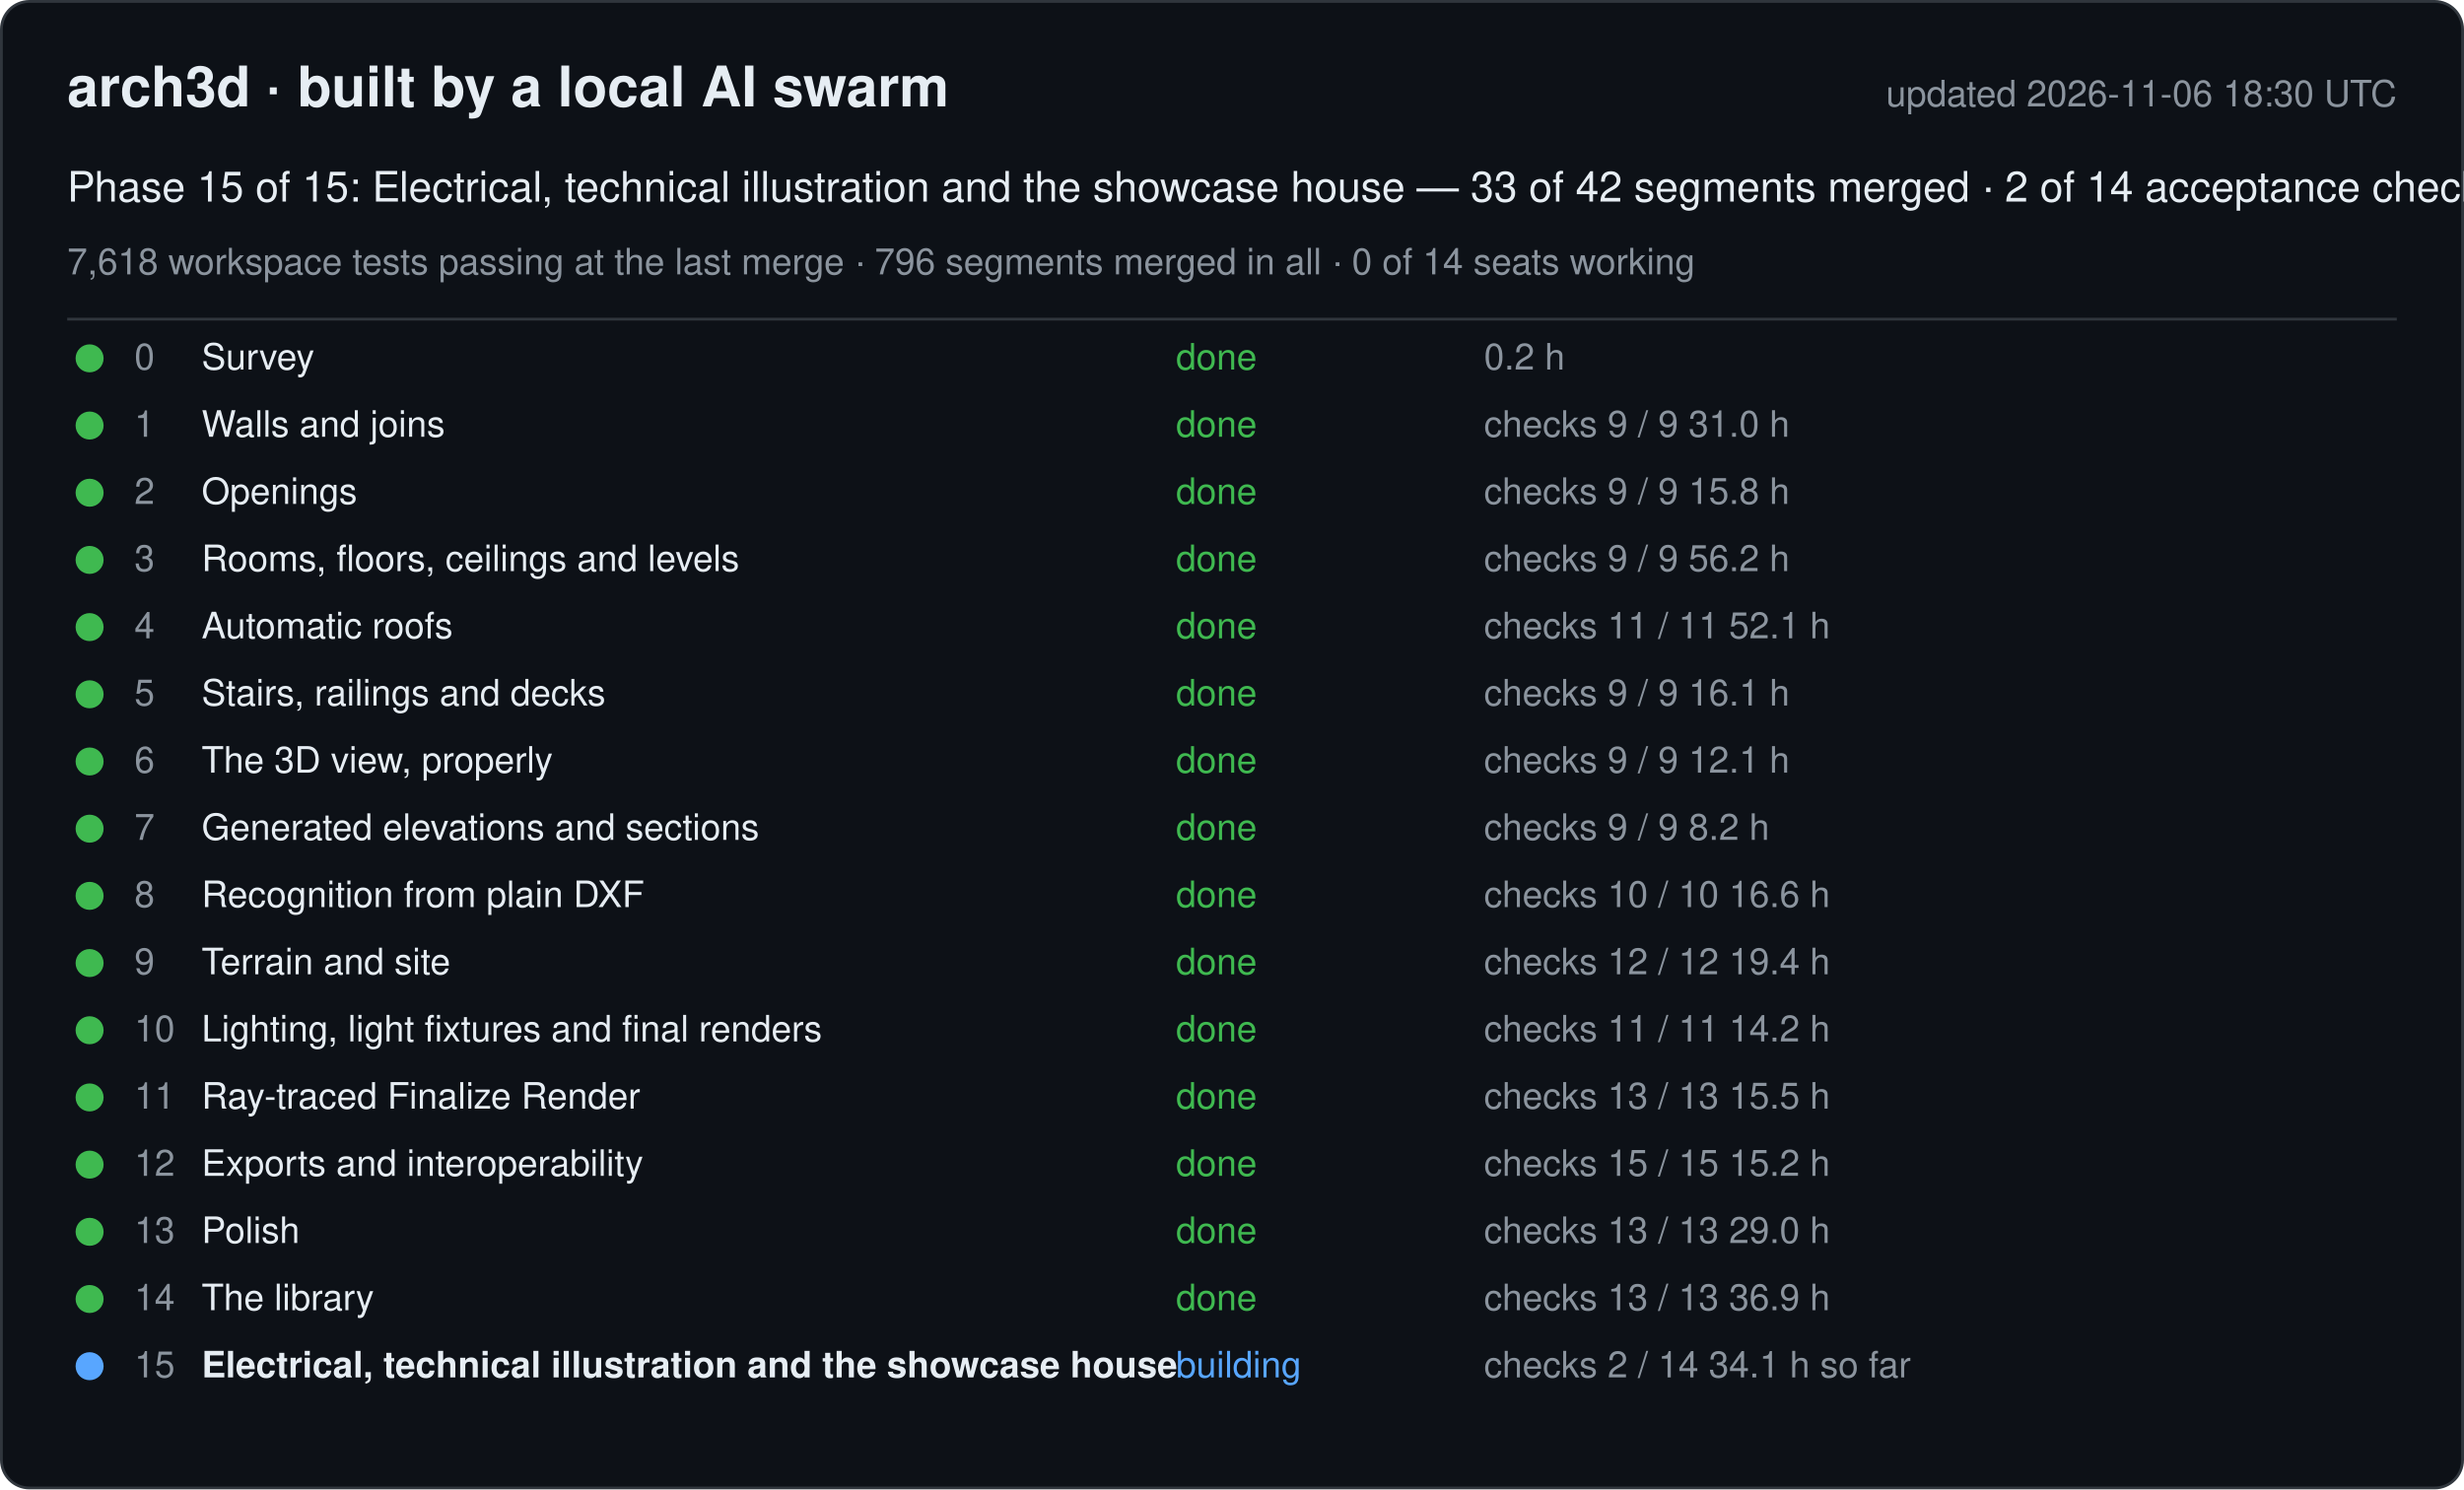
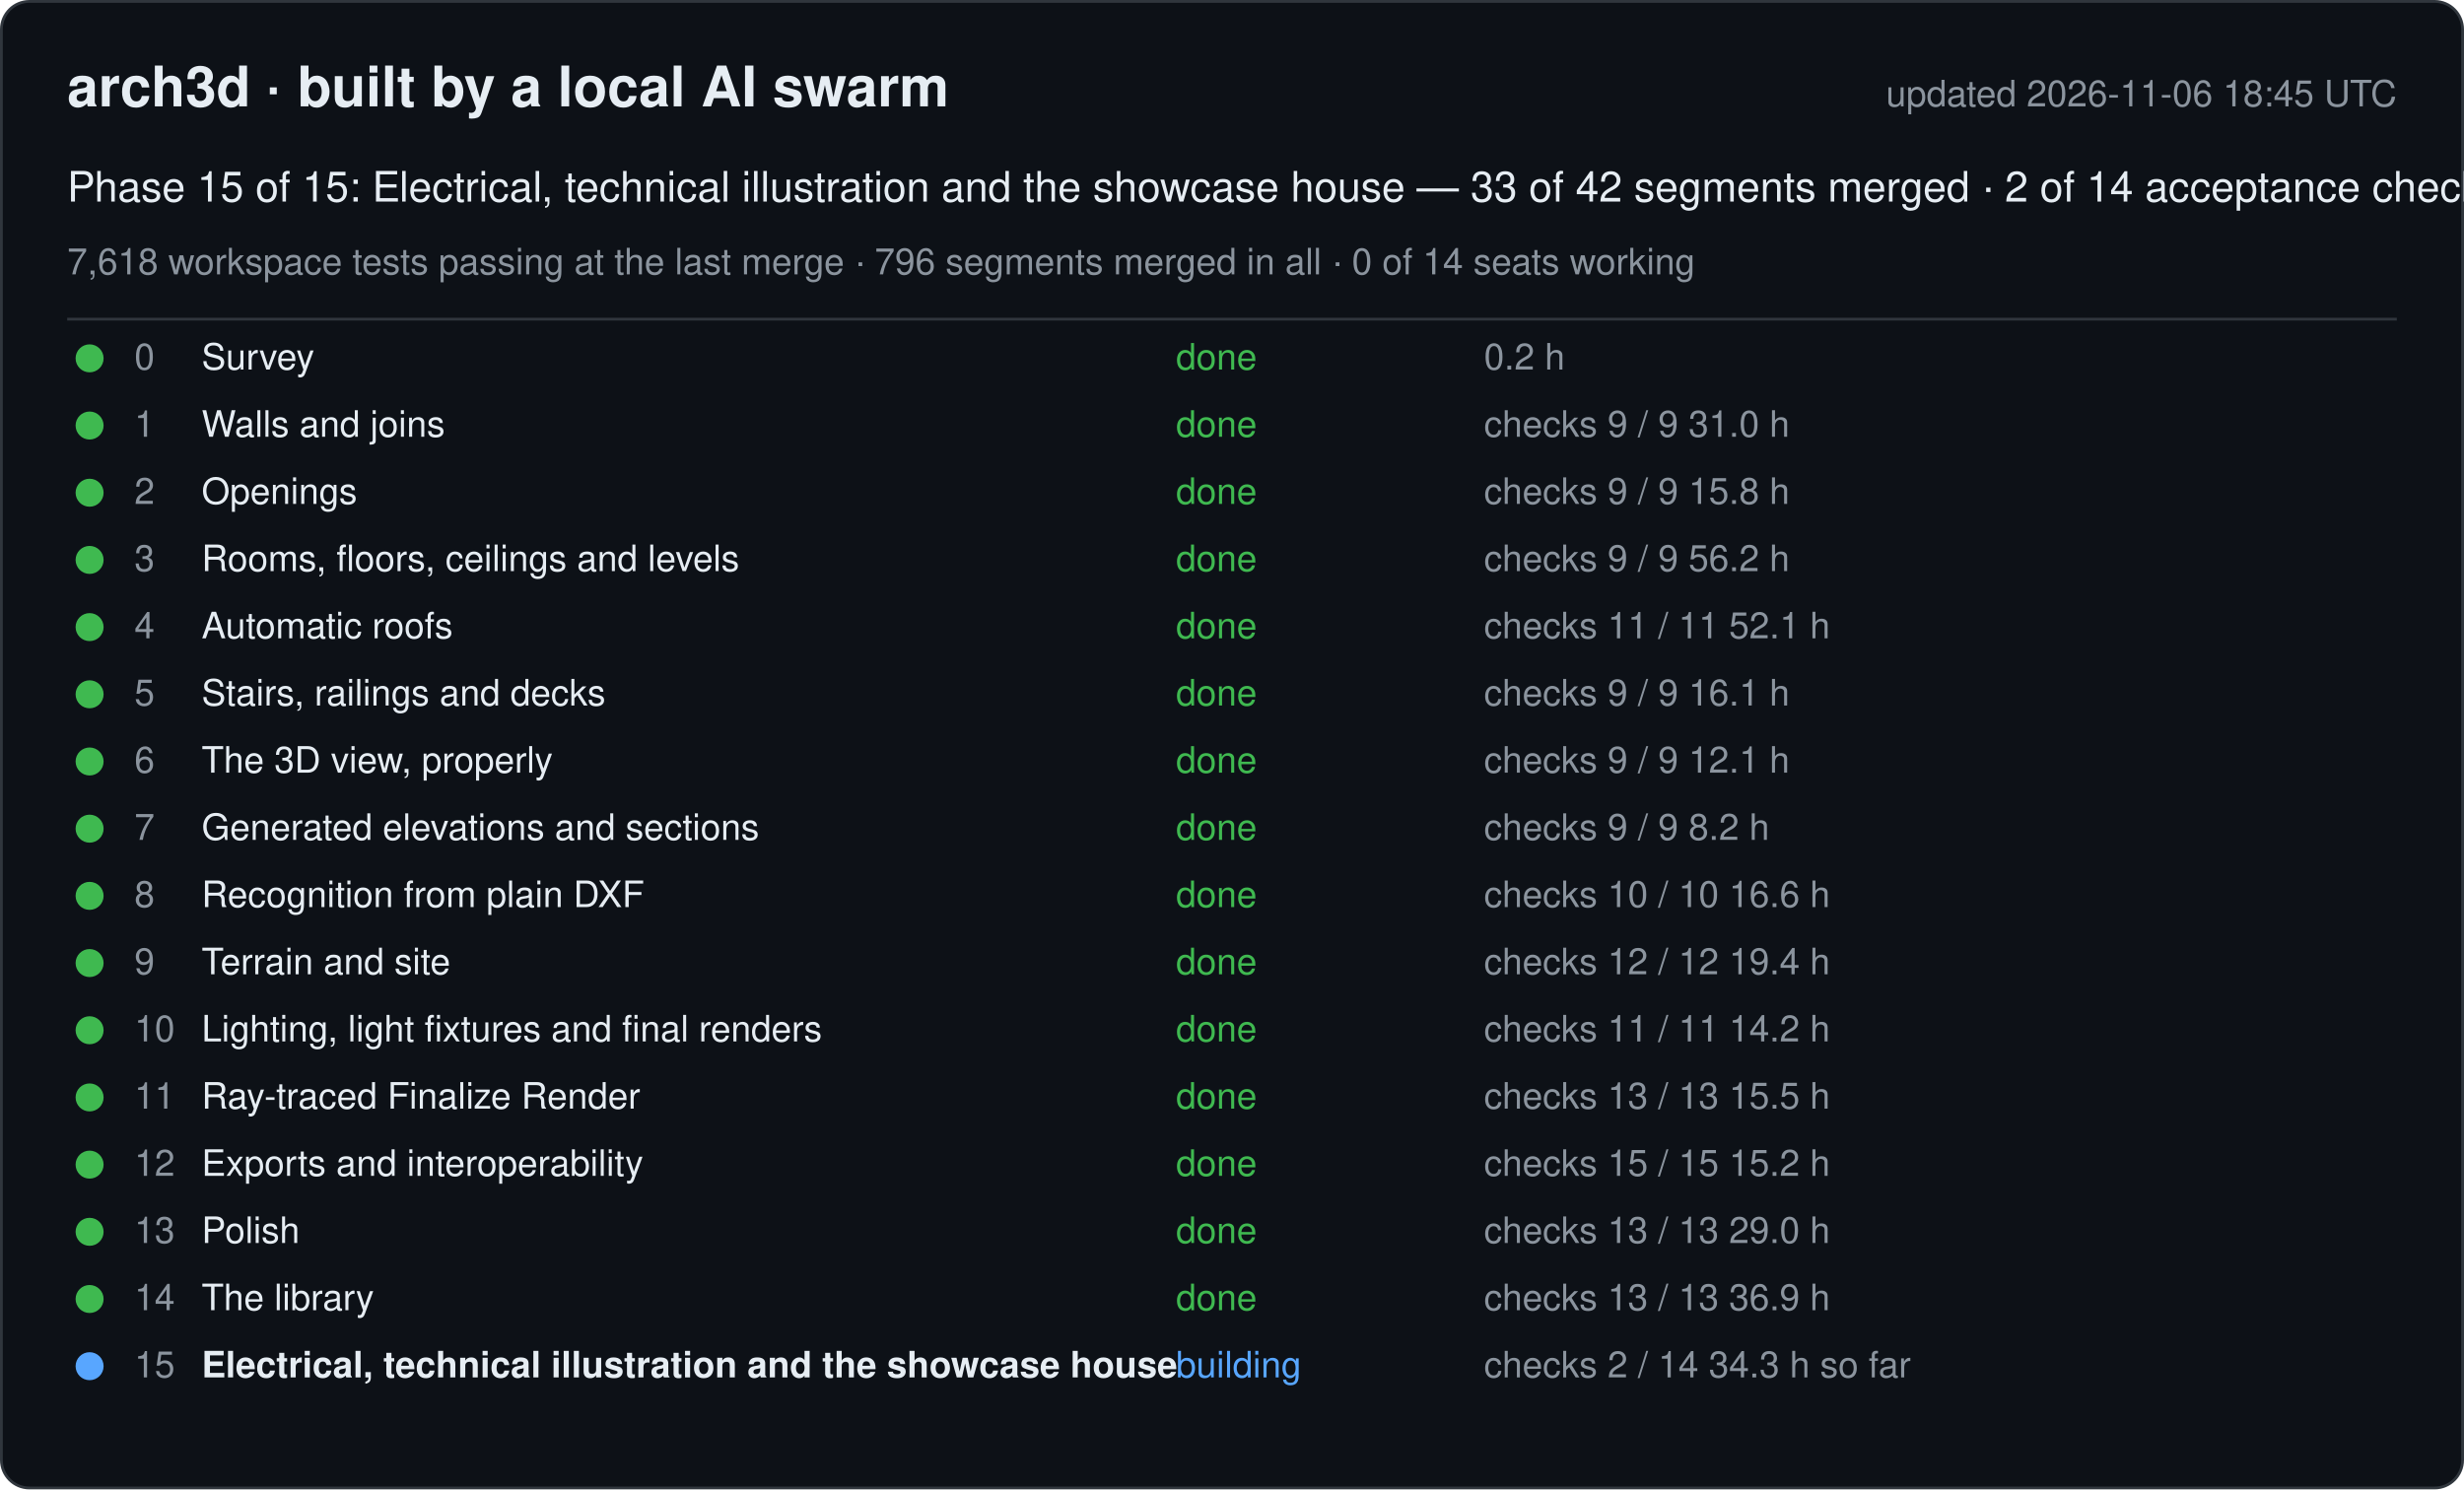
<svg xmlns="http://www.w3.org/2000/svg" width="880" height="532" viewBox="0 0 880 532" font-family="-apple-system, Segoe UI, Helvetica, Arial, sans-serif">
  <rect x="0.5" y="0.5" width="879" height="531" rx="10" fill="#0d1117" stroke="#30363d" />
  <text x="24" y="38" font-size="20" font-weight="600" fill="#e6edf3">arch3d · built by a local AI swarm</text>
-   <text x="856" y="38" font-size="13" fill="#8b949e" text-anchor="end">updated 2026-11-06 18:30 UTC</text>
+   <text x="856" y="38" font-size="13" fill="#8b949e" text-anchor="end">updated 2026-11-06 18:45 UTC</text>
  <text x="24" y="72" font-size="15" fill="#e6edf3">Phase 15 of 15: Electrical, technical illustration and the showcase house — 33 of 42 segments merged · 2 of 14 acceptance checks</text>
  <text x="24" y="98" font-size="13" fill="#8b949e">7,618 workspace tests passing at the last merge · 796 segments merged in all · 0 of 14 seats working</text>
  <line x1="24" y1="114" x2="856" y2="114" stroke="#30363d" />
  <g data-phase="0">
    <circle cx="32" cy="128" r="5" fill="#3fb950" />
    <text x="48" y="132" font-size="13" fill="#8b949e">0</text>
    <text x="72" y="132" font-size="13" fill="#e6edf3">Survey</text>
    <text x="420" y="132" font-size="13" fill="#3fb950">done</text>
    <text x="530" y="132" font-size="13" fill="#8b949e">0.2 h</text>
  </g>
  <g data-phase="1">
    <circle cx="32" cy="152" r="5" fill="#3fb950" />
    <text x="48" y="156" font-size="13" fill="#8b949e">1</text>
    <text x="72" y="156" font-size="13" fill="#e6edf3">Walls and joins</text>
    <text x="420" y="156" font-size="13" fill="#3fb950">done</text>
    <text x="530" y="156" font-size="13" fill="#8b949e">checks 9 / 9   31.0 h</text>
  </g>
  <g data-phase="2">
    <circle cx="32" cy="176" r="5" fill="#3fb950" />
    <text x="48" y="180" font-size="13" fill="#8b949e">2</text>
    <text x="72" y="180" font-size="13" fill="#e6edf3">Openings</text>
    <text x="420" y="180" font-size="13" fill="#3fb950">done</text>
    <text x="530" y="180" font-size="13" fill="#8b949e">checks 9 / 9   15.8 h</text>
  </g>
  <g data-phase="3">
    <circle cx="32" cy="200" r="5" fill="#3fb950" />
    <text x="48" y="204" font-size="13" fill="#8b949e">3</text>
    <text x="72" y="204" font-size="13" fill="#e6edf3">Rooms, floors, ceilings and levels</text>
    <text x="420" y="204" font-size="13" fill="#3fb950">done</text>
    <text x="530" y="204" font-size="13" fill="#8b949e">checks 9 / 9   56.2 h</text>
  </g>
  <g data-phase="4">
    <circle cx="32" cy="224" r="5" fill="#3fb950" />
    <text x="48" y="228" font-size="13" fill="#8b949e">4</text>
    <text x="72" y="228" font-size="13" fill="#e6edf3">Automatic roofs</text>
    <text x="420" y="228" font-size="13" fill="#3fb950">done</text>
    <text x="530" y="228" font-size="13" fill="#8b949e">checks 11 / 11   52.1 h</text>
  </g>
  <g data-phase="5">
    <circle cx="32" cy="248" r="5" fill="#3fb950" />
    <text x="48" y="252" font-size="13" fill="#8b949e">5</text>
    <text x="72" y="252" font-size="13" fill="#e6edf3">Stairs, railings and decks</text>
    <text x="420" y="252" font-size="13" fill="#3fb950">done</text>
    <text x="530" y="252" font-size="13" fill="#8b949e">checks 9 / 9   16.1 h</text>
  </g>
  <g data-phase="6">
    <circle cx="32" cy="272" r="5" fill="#3fb950" />
    <text x="48" y="276" font-size="13" fill="#8b949e">6</text>
    <text x="72" y="276" font-size="13" fill="#e6edf3">The 3D view, properly</text>
    <text x="420" y="276" font-size="13" fill="#3fb950">done</text>
    <text x="530" y="276" font-size="13" fill="#8b949e">checks 9 / 9   12.1 h</text>
  </g>
  <g data-phase="7">
    <circle cx="32" cy="296" r="5" fill="#3fb950" />
    <text x="48" y="300" font-size="13" fill="#8b949e">7</text>
    <text x="72" y="300" font-size="13" fill="#e6edf3">Generated elevations and sections</text>
    <text x="420" y="300" font-size="13" fill="#3fb950">done</text>
    <text x="530" y="300" font-size="13" fill="#8b949e">checks 9 / 9   8.2 h</text>
  </g>
  <g data-phase="8">
    <circle cx="32" cy="320" r="5" fill="#3fb950" />
    <text x="48" y="324" font-size="13" fill="#8b949e">8</text>
    <text x="72" y="324" font-size="13" fill="#e6edf3">Recognition from plain DXF</text>
    <text x="420" y="324" font-size="13" fill="#3fb950">done</text>
    <text x="530" y="324" font-size="13" fill="#8b949e">checks 10 / 10   16.6 h</text>
  </g>
  <g data-phase="9">
    <circle cx="32" cy="344" r="5" fill="#3fb950" />
    <text x="48" y="348" font-size="13" fill="#8b949e">9</text>
    <text x="72" y="348" font-size="13" fill="#e6edf3">Terrain and site</text>
    <text x="420" y="348" font-size="13" fill="#3fb950">done</text>
    <text x="530" y="348" font-size="13" fill="#8b949e">checks 12 / 12   19.4 h</text>
  </g>
  <g data-phase="10">
    <circle cx="32" cy="368" r="5" fill="#3fb950" />
    <text x="48" y="372" font-size="13" fill="#8b949e">10</text>
    <text x="72" y="372" font-size="13" fill="#e6edf3">Lighting, light fixtures and final renders</text>
    <text x="420" y="372" font-size="13" fill="#3fb950">done</text>
    <text x="530" y="372" font-size="13" fill="#8b949e">checks 11 / 11   14.2 h</text>
  </g>
  <g data-phase="11">
    <circle cx="32" cy="392" r="5" fill="#3fb950" />
    <text x="48" y="396" font-size="13" fill="#8b949e">11</text>
    <text x="72" y="396" font-size="13" fill="#e6edf3">Ray-traced Finalize Render</text>
    <text x="420" y="396" font-size="13" fill="#3fb950">done</text>
    <text x="530" y="396" font-size="13" fill="#8b949e">checks 13 / 13   15.5 h</text>
  </g>
  <g data-phase="12">
    <circle cx="32" cy="416" r="5" fill="#3fb950" />
    <text x="48" y="420" font-size="13" fill="#8b949e">12</text>
    <text x="72" y="420" font-size="13" fill="#e6edf3">Exports and interoperability</text>
    <text x="420" y="420" font-size="13" fill="#3fb950">done</text>
    <text x="530" y="420" font-size="13" fill="#8b949e">checks 15 / 15   15.2 h</text>
  </g>
  <g data-phase="13">
    <circle cx="32" cy="440" r="5" fill="#3fb950" />
    <text x="48" y="444" font-size="13" fill="#8b949e">13</text>
    <text x="72" y="444" font-size="13" fill="#e6edf3">Polish</text>
    <text x="420" y="444" font-size="13" fill="#3fb950">done</text>
    <text x="530" y="444" font-size="13" fill="#8b949e">checks 13 / 13   29.0 h</text>
  </g>
  <g data-phase="14">
    <circle cx="32" cy="464" r="5" fill="#3fb950" />
    <text x="48" y="468" font-size="13" fill="#8b949e">14</text>
    <text x="72" y="468" font-size="13" fill="#e6edf3">The library</text>
    <text x="420" y="468" font-size="13" fill="#3fb950">done</text>
    <text x="530" y="468" font-size="13" fill="#8b949e">checks 13 / 13   36.9 h</text>
  </g>
  <g data-phase="15">
    <circle cx="32" cy="488" r="5" fill="#58a6ff" />
    <text x="48" y="492" font-size="13" fill="#8b949e">15</text>
    <text x="72" y="492" font-size="13" fill="#e6edf3" font-weight="600">Electrical, technical illustration and the showcase house</text>
    <text x="420" y="492" font-size="13" fill="#58a6ff">building</text>
-     <text x="530" y="492" font-size="13" fill="#8b949e">checks 2 / 14   34.1 h so far</text>
+     <text x="530" y="492" font-size="13" fill="#8b949e">checks 2 / 14   34.3 h so far</text>
  </g>
</svg>
